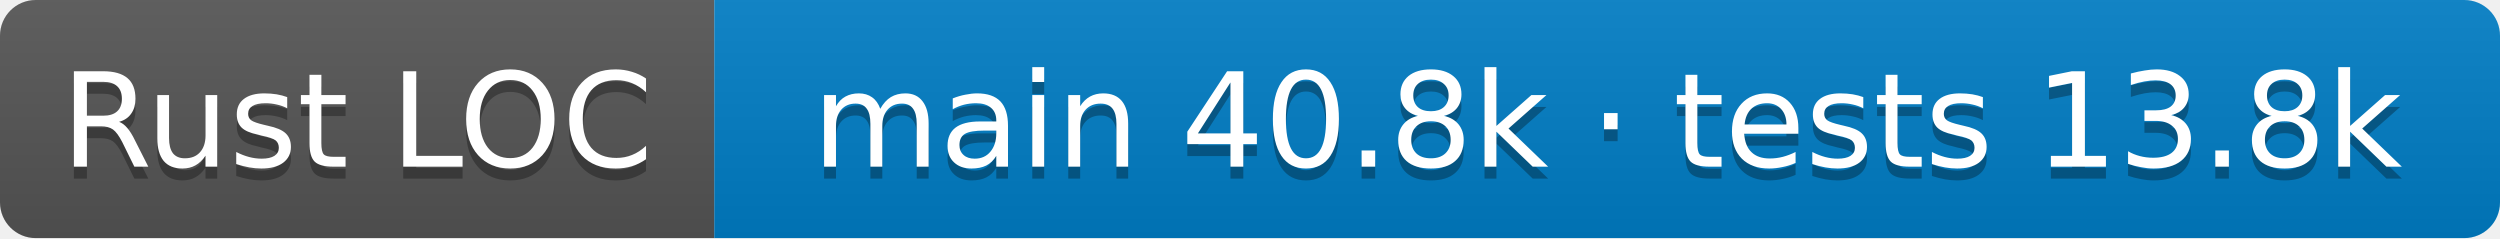
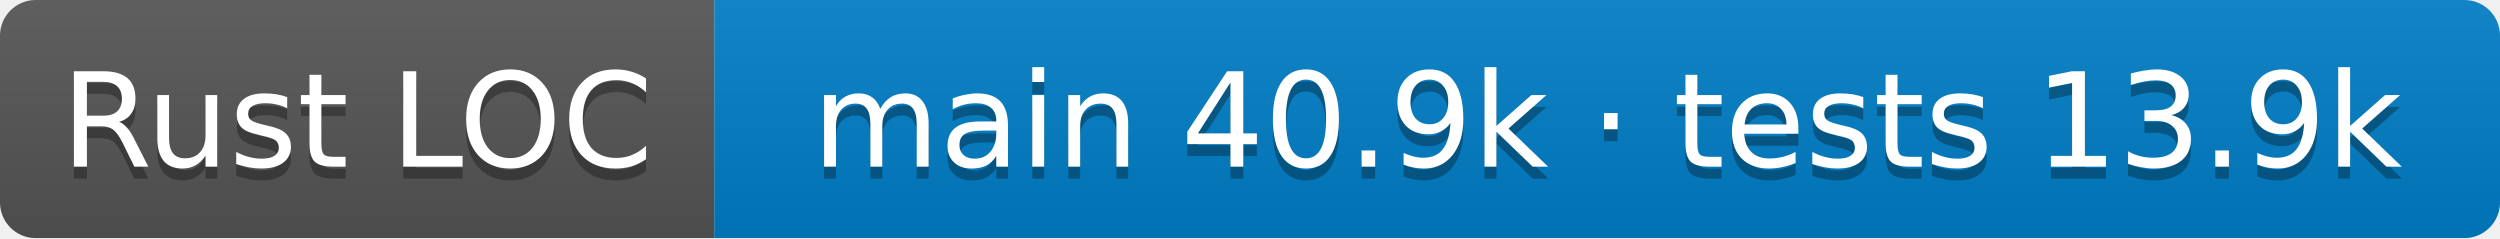
- <svg xmlns="http://www.w3.org/2000/svg" width="210" height="20" role="img" aria-label="Rust LOC: main 40.8k · tests 13.8k">
+ <svg xmlns="http://www.w3.org/2000/svg" width="210" height="20" role="img" aria-label="Rust LOC: main 40.9k · tests 13.9k">
  <linearGradient id="s" x2="0" y2="100%">
    <stop offset="0" stop-color="#bbb" stop-opacity=".1" />
    <stop offset="1" stop-opacity=".1" />
  </linearGradient>
  <clipPath id="r">
    <rect width="210" height="20" rx="3" />
  </clipPath>
  <g clip-path="url(#r)">
    <rect width="60" height="20" fill="#555" />
    <rect x="60" width="150" height="20" fill="#007ec6" />
    <rect width="210" height="20" fill="url(#s)" />
  </g>
  <g fill="#fff" text-anchor="middle" font-family="Verdana,Geneva,DejaVu Sans,sans-serif" font-size="11">
    <text aria-hidden="true" x="30.0" y="15" fill="#010101" fill-opacity=".3">Rust LOC</text>
    <text x="30.0" y="14">Rust LOC</text>
-     <text aria-hidden="true" x="135.0" y="15" fill="#010101" fill-opacity=".3">main 40.8k · tests 13.8k</text>
-     <text x="135.0" y="14">main 40.8k · tests 13.8k</text>
+     <text aria-hidden="true" x="135.0" y="15" fill="#010101" fill-opacity=".3">main 40.9k · tests 13.9k</text>
+     <text x="135.0" y="14">main 40.9k · tests 13.9k</text>
  </g>
</svg>
